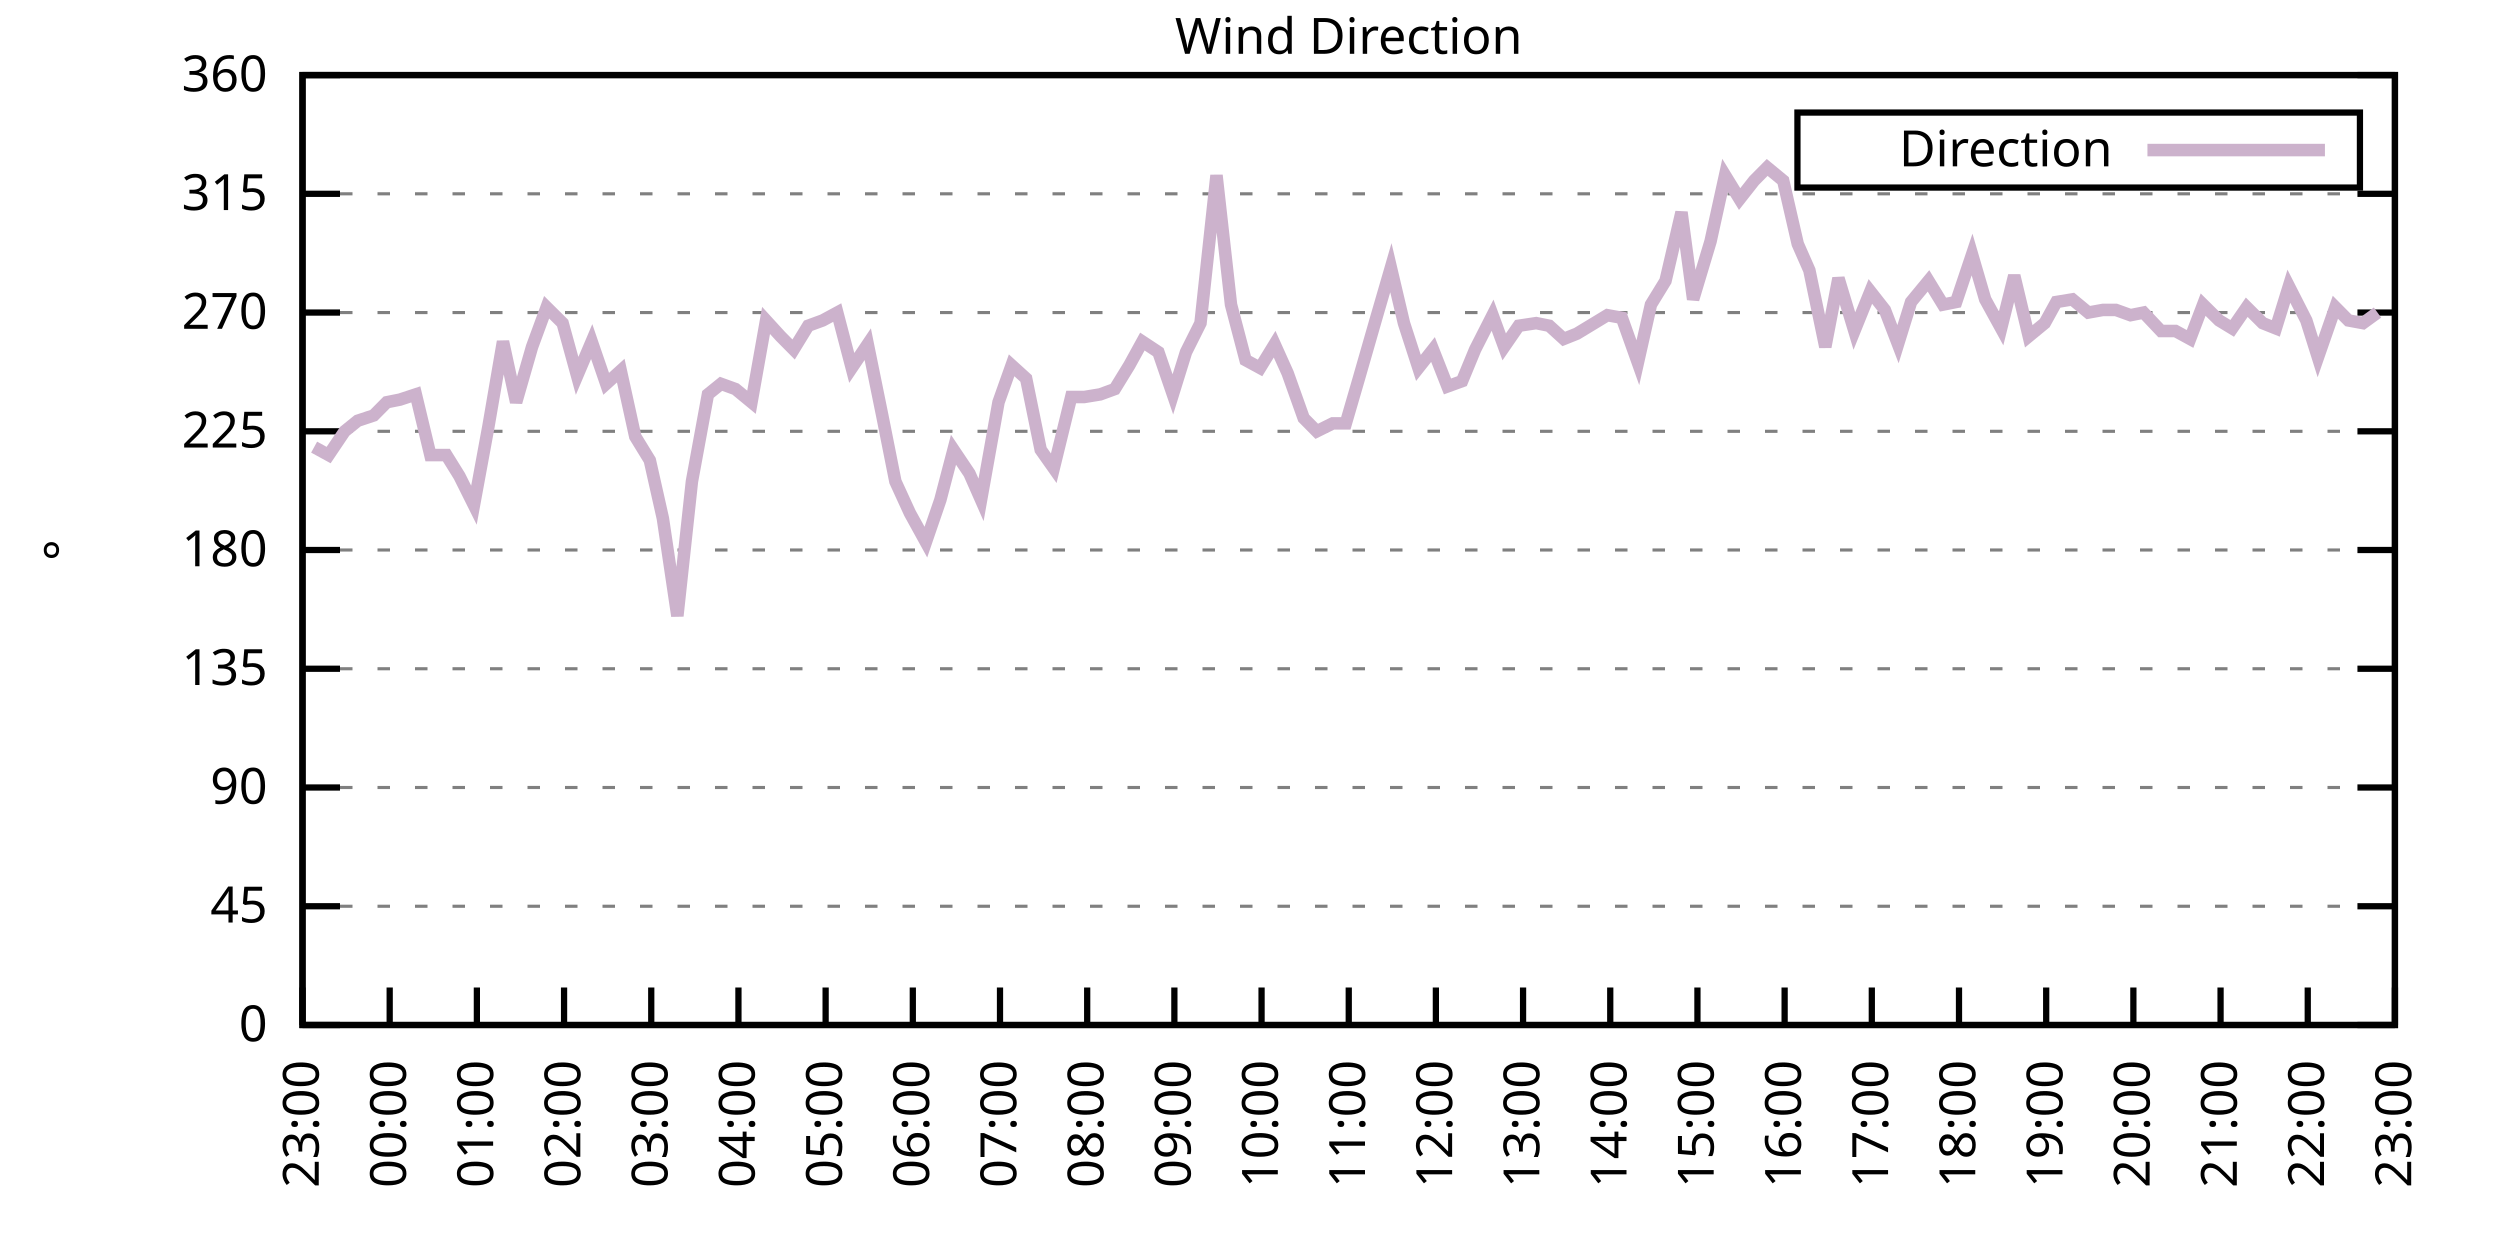
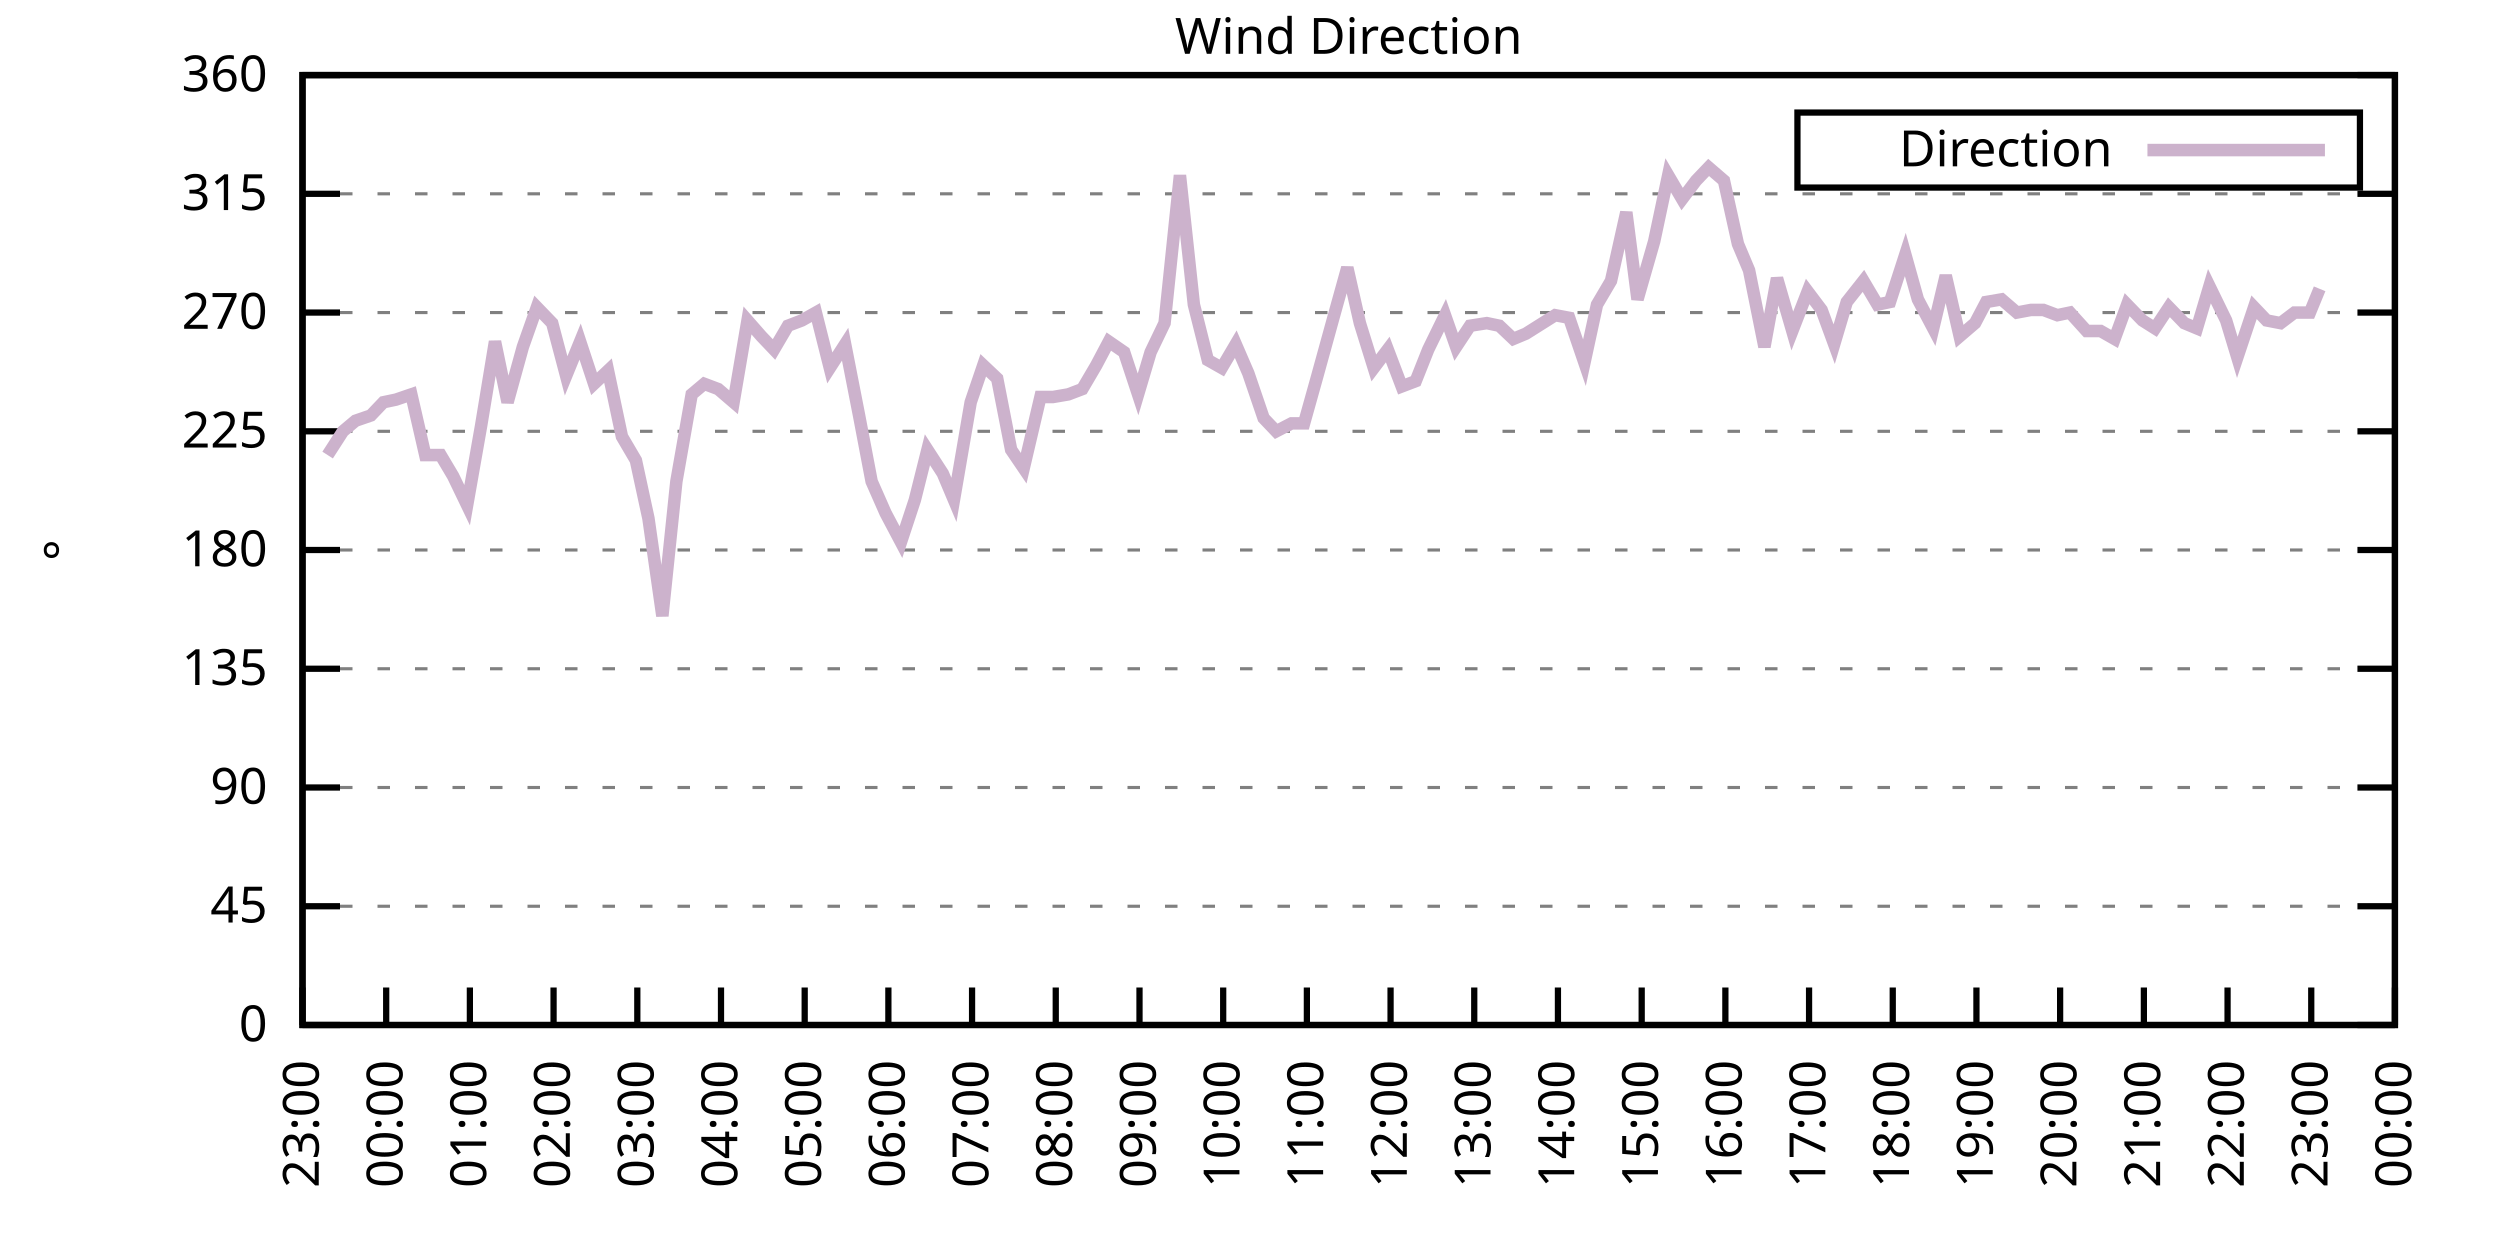
<svg xmlns="http://www.w3.org/2000/svg" xmlns:xlink="http://www.w3.org/1999/xlink" width="400" height="200" viewBox="0 0 400 200">
  <g id="gnuplot_canvas">
    <rect x="0" y="0" width="400" height="200" fill="none" />
    <defs>
      <circle id="gpDot" r="0.5" stroke-width="0.5" stroke="currentColor" />
      <path id="gpPt0" stroke-width="0.333" stroke="currentColor" d="M-1,0 h2 M0,-1 v2" />
      <path id="gpPt1" stroke-width="0.333" stroke="currentColor" d="M-1,-1 L1,1 M1,-1 L-1,1" />
      <path id="gpPt2" stroke-width="0.333" stroke="currentColor" d="M-1,0 L1,0 M0,-1 L0,1 M-1,-1 L1,1 M-1,1 L1,-1" />
      <rect id="gpPt3" stroke-width="0.333" stroke="currentColor" x="-1" y="-1" width="2" height="2" />
      <rect id="gpPt4" stroke-width="0.333" stroke="currentColor" fill="currentColor" x="-1" y="-1" width="2" height="2" />
      <circle id="gpPt5" stroke-width="0.333" stroke="currentColor" cx="0" cy="0" r="1" />
      <use xlink:href="#gpPt5" id="gpPt6" fill="currentColor" stroke="none" />
      <path id="gpPt7" stroke-width="0.333" stroke="currentColor" d="M0,-1.33 L-1.33,0.67 L1.33,0.67 z" />
      <use xlink:href="#gpPt7" id="gpPt8" fill="currentColor" stroke="none" />
      <use xlink:href="#gpPt7" id="gpPt9" stroke="currentColor" transform="rotate(180)" />
      <use xlink:href="#gpPt9" id="gpPt10" fill="currentColor" stroke="none" />
      <use xlink:href="#gpPt3" id="gpPt11" stroke="currentColor" transform="rotate(45)" />
      <use xlink:href="#gpPt11" id="gpPt12" fill="currentColor" stroke="none" />
      <path id="gpPt13" stroke-width="0.333" stroke="currentColor" d="M0,1.330 L1.265,0.411 L0.782,-1.067 L-0.782,-1.076 L-1.265,0.411 z" />
      <use xlink:href="#gpPt13" id="gpPt14" fill="currentColor" stroke="none" />
      <filter id="textbox" filterUnits="objectBoundingBox" x="0" y="0" height="1" width="1">
        <feFlood flood-color="white" flood-opacity="1" result="bgnd" />
        <feComposite in="SourceGraphic" in2="bgnd" operator="atop" />
      </filter>
      <filter id="greybox" filterUnits="objectBoundingBox" x="0" y="0" height="1" width="1">
        <feFlood flood-color="lightgrey" flood-opacity="1" result="grey" />
        <feComposite in="SourceGraphic" in2="grey" operator="atop" />
      </filter>
    </defs>
    <g fill="none" color="white" stroke="currentColor" stroke-width="1.00" stroke-linecap="butt" stroke-linejoin="miter">
</g>
    <g fill="none" color="black" stroke="currentColor" stroke-width="1.00" stroke-linecap="butt" stroke-linejoin="miter">
      <g stroke="none" shape-rendering="crispEdges">
        <polygon fill="rgb(255, 255, 255)" points="48.40,164.00 383.18,164.00 383.18,12.02 48.40,12.02 " />
      </g>
    </g>
    <g fill="none" color="black" stroke="currentColor" stroke-width="1.00" stroke-linecap="butt" stroke-linejoin="miter">
</g>
    <g fill="none" color="black" stroke="black" stroke-width="0.50" stroke-linecap="butt" stroke-linejoin="miter">
</g>
    <g fill="none" color="gray" stroke="currentColor" stroke-width="0.50" stroke-linecap="butt" stroke-linejoin="miter">
      <path stroke="gray" stroke-dasharray="2,4" class="gridline" d="M48.40,164.00 L383.19,164.00  " />
    </g>
    <g fill="none" color="gray" stroke="gray" stroke-width="1.00" stroke-linecap="butt" stroke-linejoin="miter">
</g>
    <g fill="none" color="black" stroke="currentColor" stroke-width="1.00" stroke-linecap="butt" stroke-linejoin="miter">
      <path stroke="black" d="M48.40,164.00 L54.40,164.00 M383.19,164.00 L377.19,164.00  " />
      <g transform="translate(42.80,166.60)" stroke="none" fill="black" font-family="Sans" font-size="8.00" text-anchor="end">
        <text>
          <tspan font-family="Sans"> 0</tspan>
        </text>
      </g>
    </g>
    <g fill="none" color="black" stroke="currentColor" stroke-width="1.00" stroke-linecap="butt" stroke-linejoin="miter">
</g>
    <g fill="none" color="black" stroke="black" stroke-width="0.50" stroke-linecap="butt" stroke-linejoin="miter">
</g>
    <g fill="none" color="gray" stroke="currentColor" stroke-width="0.50" stroke-linecap="butt" stroke-linejoin="miter">
      <path stroke="gray" stroke-dasharray="2,4" class="gridline" d="M48.40,145.00 L383.19,145.00  " />
    </g>
    <g fill="none" color="gray" stroke="gray" stroke-width="1.00" stroke-linecap="butt" stroke-linejoin="miter">
</g>
    <g fill="none" color="black" stroke="currentColor" stroke-width="1.00" stroke-linecap="butt" stroke-linejoin="miter">
      <path stroke="black" d="M48.40,145.00 L54.40,145.00 M383.19,145.00 L377.19,145.00  " />
      <g transform="translate(42.80,147.60)" stroke="none" fill="black" font-family="Sans" font-size="8.00" text-anchor="end">
        <text>
          <tspan font-family="Sans"> 45</tspan>
        </text>
      </g>
    </g>
    <g fill="none" color="black" stroke="currentColor" stroke-width="1.00" stroke-linecap="butt" stroke-linejoin="miter">
</g>
    <g fill="none" color="black" stroke="black" stroke-width="0.50" stroke-linecap="butt" stroke-linejoin="miter">
</g>
    <g fill="none" color="gray" stroke="currentColor" stroke-width="0.50" stroke-linecap="butt" stroke-linejoin="miter">
      <path stroke="gray" stroke-dasharray="2,4" class="gridline" d="M48.40,126.00 L383.19,126.00  " />
    </g>
    <g fill="none" color="gray" stroke="gray" stroke-width="1.00" stroke-linecap="butt" stroke-linejoin="miter">
</g>
    <g fill="none" color="black" stroke="currentColor" stroke-width="1.00" stroke-linecap="butt" stroke-linejoin="miter">
      <path stroke="black" d="M48.40,126.00 L54.40,126.00 M383.19,126.00 L377.19,126.00  " />
      <g transform="translate(42.80,128.60)" stroke="none" fill="black" font-family="Sans" font-size="8.00" text-anchor="end">
        <text>
          <tspan font-family="Sans"> 90</tspan>
        </text>
      </g>
    </g>
    <g fill="none" color="black" stroke="currentColor" stroke-width="1.00" stroke-linecap="butt" stroke-linejoin="miter">
</g>
    <g fill="none" color="black" stroke="black" stroke-width="0.50" stroke-linecap="butt" stroke-linejoin="miter">
</g>
    <g fill="none" color="gray" stroke="currentColor" stroke-width="0.50" stroke-linecap="butt" stroke-linejoin="miter">
      <path stroke="gray" stroke-dasharray="2,4" class="gridline" d="M48.40,107.00 L383.19,107.00  " />
    </g>
    <g fill="none" color="gray" stroke="gray" stroke-width="1.00" stroke-linecap="butt" stroke-linejoin="miter">
</g>
    <g fill="none" color="black" stroke="currentColor" stroke-width="1.00" stroke-linecap="butt" stroke-linejoin="miter">
      <path stroke="black" d="M48.40,107.00 L54.40,107.00 M383.19,107.00 L377.19,107.00  " />
      <g transform="translate(42.80,109.60)" stroke="none" fill="black" font-family="Sans" font-size="8.00" text-anchor="end">
        <text>
          <tspan font-family="Sans"> 135</tspan>
        </text>
      </g>
    </g>
    <g fill="none" color="black" stroke="currentColor" stroke-width="1.00" stroke-linecap="butt" stroke-linejoin="miter">
</g>
    <g fill="none" color="black" stroke="black" stroke-width="0.50" stroke-linecap="butt" stroke-linejoin="miter">
</g>
    <g fill="none" color="gray" stroke="currentColor" stroke-width="0.50" stroke-linecap="butt" stroke-linejoin="miter">
      <path stroke="gray" stroke-dasharray="2,4" class="gridline" d="M48.40,88.00 L383.19,88.00  " />
    </g>
    <g fill="none" color="gray" stroke="gray" stroke-width="1.00" stroke-linecap="butt" stroke-linejoin="miter">
</g>
    <g fill="none" color="black" stroke="currentColor" stroke-width="1.00" stroke-linecap="butt" stroke-linejoin="miter">
      <path stroke="black" d="M48.40,88.00 L54.40,88.00 M383.19,88.00 L377.19,88.00  " />
      <g transform="translate(42.80,90.60)" stroke="none" fill="black" font-family="Sans" font-size="8.00" text-anchor="end">
        <text>
          <tspan font-family="Sans"> 180</tspan>
        </text>
      </g>
    </g>
    <g fill="none" color="black" stroke="currentColor" stroke-width="1.00" stroke-linecap="butt" stroke-linejoin="miter">
</g>
    <g fill="none" color="black" stroke="black" stroke-width="0.50" stroke-linecap="butt" stroke-linejoin="miter">
</g>
    <g fill="none" color="gray" stroke="currentColor" stroke-width="0.50" stroke-linecap="butt" stroke-linejoin="miter">
      <path stroke="gray" stroke-dasharray="2,4" class="gridline" d="M48.40,69.01 L383.19,69.01  " />
    </g>
    <g fill="none" color="gray" stroke="gray" stroke-width="1.00" stroke-linecap="butt" stroke-linejoin="miter">
</g>
    <g fill="none" color="black" stroke="currentColor" stroke-width="1.00" stroke-linecap="butt" stroke-linejoin="miter">
      <path stroke="black" d="M48.40,69.01 L54.40,69.01 M383.19,69.01 L377.19,69.01  " />
      <g transform="translate(42.80,71.61)" stroke="none" fill="black" font-family="Sans" font-size="8.00" text-anchor="end">
        <text>
          <tspan font-family="Sans"> 225</tspan>
        </text>
      </g>
    </g>
    <g fill="none" color="black" stroke="currentColor" stroke-width="1.00" stroke-linecap="butt" stroke-linejoin="miter">
</g>
    <g fill="none" color="black" stroke="black" stroke-width="0.50" stroke-linecap="butt" stroke-linejoin="miter">
</g>
    <g fill="none" color="gray" stroke="currentColor" stroke-width="0.50" stroke-linecap="butt" stroke-linejoin="miter">
      <path stroke="gray" stroke-dasharray="2,4" class="gridline" d="M48.40,50.01 L383.19,50.01  " />
    </g>
    <g fill="none" color="gray" stroke="gray" stroke-width="1.00" stroke-linecap="butt" stroke-linejoin="miter">
</g>
    <g fill="none" color="black" stroke="currentColor" stroke-width="1.00" stroke-linecap="butt" stroke-linejoin="miter">
      <path stroke="black" d="M48.40,50.01 L54.40,50.01 M383.19,50.01 L377.19,50.01  " />
      <g transform="translate(42.80,52.61)" stroke="none" fill="black" font-family="Sans" font-size="8.00" text-anchor="end">
        <text>
          <tspan font-family="Sans"> 270</tspan>
        </text>
      </g>
    </g>
    <g fill="none" color="black" stroke="currentColor" stroke-width="1.00" stroke-linecap="butt" stroke-linejoin="miter">
</g>
    <g fill="none" color="black" stroke="black" stroke-width="0.50" stroke-linecap="butt" stroke-linejoin="miter">
</g>
    <g fill="none" color="gray" stroke="currentColor" stroke-width="0.50" stroke-linecap="butt" stroke-linejoin="miter">
      <path stroke="gray" stroke-dasharray="2,4" class="gridline" d="M48.40,31.01 L383.19,31.01  " />
    </g>
    <g fill="none" color="gray" stroke="gray" stroke-width="1.00" stroke-linecap="butt" stroke-linejoin="miter">
</g>
    <g fill="none" color="black" stroke="currentColor" stroke-width="1.00" stroke-linecap="butt" stroke-linejoin="miter">
      <path stroke="black" d="M48.40,31.01 L54.40,31.01 M383.19,31.01 L377.19,31.01  " />
      <g transform="translate(42.80,33.61)" stroke="none" fill="black" font-family="Sans" font-size="8.00" text-anchor="end">
        <text>
          <tspan font-family="Sans"> 315</tspan>
        </text>
      </g>
    </g>
    <g fill="none" color="black" stroke="currentColor" stroke-width="1.00" stroke-linecap="butt" stroke-linejoin="miter">
</g>
    <g fill="none" color="black" stroke="black" stroke-width="0.50" stroke-linecap="butt" stroke-linejoin="miter">
</g>
    <g fill="none" color="gray" stroke="currentColor" stroke-width="0.50" stroke-linecap="butt" stroke-linejoin="miter">
      <path stroke="gray" stroke-dasharray="2,4" class="gridline" d="M48.40,12.01 L383.19,12.01  " />
    </g>
    <g fill="none" color="gray" stroke="gray" stroke-width="1.00" stroke-linecap="butt" stroke-linejoin="miter">
</g>
    <g fill="none" color="black" stroke="currentColor" stroke-width="1.00" stroke-linecap="butt" stroke-linejoin="miter">
      <path stroke="black" d="M48.40,12.01 L54.40,12.01 M383.19,12.01 L377.19,12.01  " />
      <g transform="translate(42.80,14.61)" stroke="none" fill="black" font-family="Sans" font-size="8.00" text-anchor="end">
        <text>
          <tspan font-family="Sans"> 360</tspan>
        </text>
      </g>
    </g>
    <g fill="none" color="black" stroke="currentColor" stroke-width="1.00" stroke-linecap="butt" stroke-linejoin="miter">
      <path stroke="black" d="M48.40,164.00 L48.40,158.00  " />
      <g transform="translate(51.00,169.60) rotate(270.00)" stroke="none" fill="black" font-family="Sans" font-size="8.00" text-anchor="end">
        <text>
          <tspan font-family="Sans">23:00</tspan>
        </text>
      </g>
    </g>
    <g fill="none" color="black" stroke="currentColor" stroke-width="1.00" stroke-linecap="butt" stroke-linejoin="miter">
-       <path stroke="black" d="M62.35,164.00 L62.35,158.00  " />
-       <g transform="translate(64.95,169.60) rotate(270.00)" stroke="none" fill="black" font-family="Sans" font-size="8.00" text-anchor="end">
+       <path stroke="black" d="M61.79,164.00 L61.79,158.00  " />
+       <g transform="translate(64.39,169.60) rotate(270.00)" stroke="none" fill="black" font-family="Sans" font-size="8.00" text-anchor="end">
        <text>
          <tspan font-family="Sans">00:00</tspan>
        </text>
      </g>
    </g>
    <g fill="none" color="black" stroke="currentColor" stroke-width="1.00" stroke-linecap="butt" stroke-linejoin="miter">
-       <path stroke="black" d="M76.30,164.00 L76.30,158.00  " />
-       <g transform="translate(78.90,169.60) rotate(270.00)" stroke="none" fill="black" font-family="Sans" font-size="8.00" text-anchor="end">
+       <path stroke="black" d="M75.18,164.00 L75.18,158.00  " />
+       <g transform="translate(77.78,169.60) rotate(270.00)" stroke="none" fill="black" font-family="Sans" font-size="8.00" text-anchor="end">
        <text>
          <tspan font-family="Sans">01:00</tspan>
        </text>
      </g>
    </g>
    <g fill="none" color="black" stroke="currentColor" stroke-width="1.00" stroke-linecap="butt" stroke-linejoin="miter">
-       <path stroke="black" d="M90.25,164.00 L90.25,158.00  " />
-       <g transform="translate(92.85,169.60) rotate(270.00)" stroke="none" fill="black" font-family="Sans" font-size="8.00" text-anchor="end">
+       <path stroke="black" d="M88.57,164.00 L88.57,158.00  " />
+       <g transform="translate(91.17,169.60) rotate(270.00)" stroke="none" fill="black" font-family="Sans" font-size="8.00" text-anchor="end">
        <text>
          <tspan font-family="Sans">02:00</tspan>
        </text>
      </g>
    </g>
    <g fill="none" color="black" stroke="currentColor" stroke-width="1.00" stroke-linecap="butt" stroke-linejoin="miter">
-       <path stroke="black" d="M104.20,164.00 L104.20,158.00  " />
-       <g transform="translate(106.80,169.60) rotate(270.00)" stroke="none" fill="black" font-family="Sans" font-size="8.00" text-anchor="end">
+       <path stroke="black" d="M101.97,164.00 L101.97,158.00  " />
+       <g transform="translate(104.57,169.60) rotate(270.00)" stroke="none" fill="black" font-family="Sans" font-size="8.00" text-anchor="end">
        <text>
          <tspan font-family="Sans">03:00</tspan>
        </text>
      </g>
    </g>
    <g fill="none" color="black" stroke="currentColor" stroke-width="1.00" stroke-linecap="butt" stroke-linejoin="miter">
-       <path stroke="black" d="M118.15,164.00 L118.15,158.00  " />
-       <g transform="translate(120.75,169.60) rotate(270.00)" stroke="none" fill="black" font-family="Sans" font-size="8.00" text-anchor="end">
+       <path stroke="black" d="M115.36,164.00 L115.36,158.00  " />
+       <g transform="translate(117.96,169.60) rotate(270.00)" stroke="none" fill="black" font-family="Sans" font-size="8.00" text-anchor="end">
        <text>
          <tspan font-family="Sans">04:00</tspan>
        </text>
      </g>
    </g>
    <g fill="none" color="black" stroke="currentColor" stroke-width="1.00" stroke-linecap="butt" stroke-linejoin="miter">
-       <path stroke="black" d="M132.10,164.00 L132.10,158.00  " />
-       <g transform="translate(134.70,169.60) rotate(270.00)" stroke="none" fill="black" font-family="Sans" font-size="8.00" text-anchor="end">
+       <path stroke="black" d="M128.75,164.00 L128.75,158.00  " />
+       <g transform="translate(131.35,169.60) rotate(270.00)" stroke="none" fill="black" font-family="Sans" font-size="8.00" text-anchor="end">
        <text>
          <tspan font-family="Sans">05:00</tspan>
        </text>
      </g>
    </g>
    <g fill="none" color="black" stroke="currentColor" stroke-width="1.00" stroke-linecap="butt" stroke-linejoin="miter">
-       <path stroke="black" d="M146.05,164.00 L146.05,158.00  " />
-       <g transform="translate(148.65,169.60) rotate(270.00)" stroke="none" fill="black" font-family="Sans" font-size="8.00" text-anchor="end">
+       <path stroke="black" d="M142.14,164.00 L142.14,158.00  " />
+       <g transform="translate(144.74,169.60) rotate(270.00)" stroke="none" fill="black" font-family="Sans" font-size="8.00" text-anchor="end">
        <text>
          <tspan font-family="Sans">06:00</tspan>
        </text>
      </g>
    </g>
    <g fill="none" color="black" stroke="currentColor" stroke-width="1.00" stroke-linecap="butt" stroke-linejoin="miter">
-       <path stroke="black" d="M160.00,164.00 L160.00,158.00  " />
-       <g transform="translate(162.60,169.60) rotate(270.00)" stroke="none" fill="black" font-family="Sans" font-size="8.00" text-anchor="end">
+       <path stroke="black" d="M155.53,164.00 L155.53,158.00  " />
+       <g transform="translate(158.13,169.60) rotate(270.00)" stroke="none" fill="black" font-family="Sans" font-size="8.00" text-anchor="end">
        <text>
          <tspan font-family="Sans">07:00</tspan>
        </text>
      </g>
    </g>
    <g fill="none" color="black" stroke="currentColor" stroke-width="1.00" stroke-linecap="butt" stroke-linejoin="miter">
-       <path stroke="black" d="M173.95,164.00 L173.95,158.00  " />
-       <g transform="translate(176.55,169.60) rotate(270.00)" stroke="none" fill="black" font-family="Sans" font-size="8.00" text-anchor="end">
+       <path stroke="black" d="M168.92,164.00 L168.92,158.00  " />
+       <g transform="translate(171.52,169.60) rotate(270.00)" stroke="none" fill="black" font-family="Sans" font-size="8.00" text-anchor="end">
        <text>
          <tspan font-family="Sans">08:00</tspan>
        </text>
      </g>
    </g>
    <g fill="none" color="black" stroke="currentColor" stroke-width="1.00" stroke-linecap="butt" stroke-linejoin="miter">
-       <path stroke="black" d="M187.90,164.00 L187.90,158.00  " />
-       <g transform="translate(190.50,169.60) rotate(270.00)" stroke="none" fill="black" font-family="Sans" font-size="8.00" text-anchor="end">
+       <path stroke="black" d="M182.32,164.00 L182.32,158.00  " />
+       <g transform="translate(184.92,169.60) rotate(270.00)" stroke="none" fill="black" font-family="Sans" font-size="8.00" text-anchor="end">
        <text>
          <tspan font-family="Sans">09:00</tspan>
        </text>
      </g>
    </g>
    <g fill="none" color="black" stroke="currentColor" stroke-width="1.00" stroke-linecap="butt" stroke-linejoin="miter">
-       <path stroke="black" d="M201.85,164.00 L201.85,158.00  " />
-       <g transform="translate(204.45,169.60) rotate(270.00)" stroke="none" fill="black" font-family="Sans" font-size="8.00" text-anchor="end">
+       <path stroke="black" d="M195.71,164.00 L195.71,158.00  " />
+       <g transform="translate(198.31,169.60) rotate(270.00)" stroke="none" fill="black" font-family="Sans" font-size="8.00" text-anchor="end">
        <text>
          <tspan font-family="Sans">10:00</tspan>
        </text>
      </g>
    </g>
    <g fill="none" color="black" stroke="currentColor" stroke-width="1.00" stroke-linecap="butt" stroke-linejoin="miter">
-       <path stroke="black" d="M215.80,164.00 L215.80,158.00  " />
-       <g transform="translate(218.40,169.60) rotate(270.00)" stroke="none" fill="black" font-family="Sans" font-size="8.00" text-anchor="end">
+       <path stroke="black" d="M209.10,164.00 L209.10,158.00  " />
+       <g transform="translate(211.70,169.60) rotate(270.00)" stroke="none" fill="black" font-family="Sans" font-size="8.00" text-anchor="end">
        <text>
          <tspan font-family="Sans">11:00</tspan>
        </text>
      </g>
    </g>
    <g fill="none" color="black" stroke="currentColor" stroke-width="1.00" stroke-linecap="butt" stroke-linejoin="miter">
-       <path stroke="black" d="M229.74,164.00 L229.74,158.00  " />
-       <g transform="translate(232.34,169.60) rotate(270.00)" stroke="none" fill="black" font-family="Sans" font-size="8.00" text-anchor="end">
+       <path stroke="black" d="M222.49,164.00 L222.49,158.00  " />
+       <g transform="translate(225.09,169.60) rotate(270.00)" stroke="none" fill="black" font-family="Sans" font-size="8.00" text-anchor="end">
        <text>
          <tspan font-family="Sans">12:00</tspan>
        </text>
      </g>
    </g>
    <g fill="none" color="black" stroke="currentColor" stroke-width="1.00" stroke-linecap="butt" stroke-linejoin="miter">
-       <path stroke="black" d="M243.69,164.00 L243.69,158.00  " />
-       <g transform="translate(246.29,169.60) rotate(270.00)" stroke="none" fill="black" font-family="Sans" font-size="8.00" text-anchor="end">
+       <path stroke="black" d="M235.88,164.00 L235.88,158.00  " />
+       <g transform="translate(238.48,169.60) rotate(270.00)" stroke="none" fill="black" font-family="Sans" font-size="8.00" text-anchor="end">
        <text>
          <tspan font-family="Sans">13:00</tspan>
        </text>
      </g>
    </g>
    <g fill="none" color="black" stroke="currentColor" stroke-width="1.00" stroke-linecap="butt" stroke-linejoin="miter">
-       <path stroke="black" d="M257.64,164.00 L257.64,158.00  " />
-       <g transform="translate(260.24,169.60) rotate(270.00)" stroke="none" fill="black" font-family="Sans" font-size="8.00" text-anchor="end">
+       <path stroke="black" d="M249.27,164.00 L249.27,158.00  " />
+       <g transform="translate(251.87,169.60) rotate(270.00)" stroke="none" fill="black" font-family="Sans" font-size="8.00" text-anchor="end">
        <text>
          <tspan font-family="Sans">14:00</tspan>
        </text>
      </g>
    </g>
    <g fill="none" color="black" stroke="currentColor" stroke-width="1.00" stroke-linecap="butt" stroke-linejoin="miter">
-       <path stroke="black" d="M271.59,164.00 L271.59,158.00  " />
-       <g transform="translate(274.19,169.60) rotate(270.00)" stroke="none" fill="black" font-family="Sans" font-size="8.00" text-anchor="end">
+       <path stroke="black" d="M262.67,164.00 L262.67,158.00  " />
+       <g transform="translate(265.27,169.60) rotate(270.00)" stroke="none" fill="black" font-family="Sans" font-size="8.00" text-anchor="end">
        <text>
          <tspan font-family="Sans">15:00</tspan>
        </text>
      </g>
    </g>
    <g fill="none" color="black" stroke="currentColor" stroke-width="1.00" stroke-linecap="butt" stroke-linejoin="miter">
-       <path stroke="black" d="M285.54,164.00 L285.54,158.00  " />
-       <g transform="translate(288.14,169.60) rotate(270.00)" stroke="none" fill="black" font-family="Sans" font-size="8.00" text-anchor="end">
+       <path stroke="black" d="M276.06,164.00 L276.06,158.00  " />
+       <g transform="translate(278.66,169.60) rotate(270.00)" stroke="none" fill="black" font-family="Sans" font-size="8.00" text-anchor="end">
        <text>
          <tspan font-family="Sans">16:00</tspan>
        </text>
      </g>
    </g>
    <g fill="none" color="black" stroke="currentColor" stroke-width="1.00" stroke-linecap="butt" stroke-linejoin="miter">
-       <path stroke="black" d="M299.49,164.00 L299.49,158.00  " />
-       <g transform="translate(302.09,169.60) rotate(270.00)" stroke="none" fill="black" font-family="Sans" font-size="8.00" text-anchor="end">
+       <path stroke="black" d="M289.45,164.00 L289.45,158.00  " />
+       <g transform="translate(292.05,169.60) rotate(270.00)" stroke="none" fill="black" font-family="Sans" font-size="8.00" text-anchor="end">
        <text>
          <tspan font-family="Sans">17:00</tspan>
        </text>
      </g>
    </g>
    <g fill="none" color="black" stroke="currentColor" stroke-width="1.00" stroke-linecap="butt" stroke-linejoin="miter">
-       <path stroke="black" d="M313.44,164.00 L313.44,158.00  " />
-       <g transform="translate(316.04,169.60) rotate(270.00)" stroke="none" fill="black" font-family="Sans" font-size="8.00" text-anchor="end">
+       <path stroke="black" d="M302.84,164.00 L302.84,158.00  " />
+       <g transform="translate(305.44,169.60) rotate(270.00)" stroke="none" fill="black" font-family="Sans" font-size="8.00" text-anchor="end">
        <text>
          <tspan font-family="Sans">18:00</tspan>
        </text>
      </g>
    </g>
    <g fill="none" color="black" stroke="currentColor" stroke-width="1.00" stroke-linecap="butt" stroke-linejoin="miter">
-       <path stroke="black" d="M327.39,164.00 L327.39,158.00  " />
-       <g transform="translate(329.99,169.60) rotate(270.00)" stroke="none" fill="black" font-family="Sans" font-size="8.00" text-anchor="end">
+       <path stroke="black" d="M316.23,164.00 L316.23,158.00  " />
+       <g transform="translate(318.83,169.60) rotate(270.00)" stroke="none" fill="black" font-family="Sans" font-size="8.00" text-anchor="end">
        <text>
          <tspan font-family="Sans">19:00</tspan>
        </text>
      </g>
    </g>
    <g fill="none" color="black" stroke="currentColor" stroke-width="1.00" stroke-linecap="butt" stroke-linejoin="miter">
-       <path stroke="black" d="M341.34,164.00 L341.34,158.00  " />
-       <g transform="translate(343.94,169.60) rotate(270.00)" stroke="none" fill="black" font-family="Sans" font-size="8.00" text-anchor="end">
+       <path stroke="black" d="M329.62,164.00 L329.62,158.00  " />
+       <g transform="translate(332.22,169.60) rotate(270.00)" stroke="none" fill="black" font-family="Sans" font-size="8.00" text-anchor="end">
        <text>
          <tspan font-family="Sans">20:00</tspan>
        </text>
      </g>
    </g>
    <g fill="none" color="black" stroke="currentColor" stroke-width="1.00" stroke-linecap="butt" stroke-linejoin="miter">
-       <path stroke="black" d="M355.29,164.00 L355.29,158.00  " />
-       <g transform="translate(357.89,169.60) rotate(270.00)" stroke="none" fill="black" font-family="Sans" font-size="8.00" text-anchor="end">
+       <path stroke="black" d="M343.02,164.00 L343.02,158.00  " />
+       <g transform="translate(345.62,169.60) rotate(270.00)" stroke="none" fill="black" font-family="Sans" font-size="8.00" text-anchor="end">
        <text>
          <tspan font-family="Sans">21:00</tspan>
        </text>
      </g>
    </g>
    <g fill="none" color="black" stroke="currentColor" stroke-width="1.00" stroke-linecap="butt" stroke-linejoin="miter">
-       <path stroke="black" d="M369.24,164.00 L369.24,158.00  " />
-       <g transform="translate(371.84,169.60) rotate(270.00)" stroke="none" fill="black" font-family="Sans" font-size="8.00" text-anchor="end">
+       <path stroke="black" d="M356.41,164.00 L356.41,158.00  " />
+       <g transform="translate(359.01,169.60) rotate(270.00)" stroke="none" fill="black" font-family="Sans" font-size="8.00" text-anchor="end">
        <text>
          <tspan font-family="Sans">22:00</tspan>
+         </text>
+       </g>
+     </g>
+     <g fill="none" color="black" stroke="currentColor" stroke-width="1.00" stroke-linecap="butt" stroke-linejoin="miter">
+       <path stroke="black" d="M369.80,164.00 L369.80,158.00  " />
+       <g transform="translate(372.40,169.60) rotate(270.00)" stroke="none" fill="black" font-family="Sans" font-size="8.00" text-anchor="end">
+         <text>
+           <tspan font-family="Sans">23:00</tspan>
        </text>
      </g>
    </g>
    <g fill="none" color="black" stroke="currentColor" stroke-width="1.00" stroke-linecap="butt" stroke-linejoin="miter">
      <path stroke="black" d="M383.19,164.00 L383.19,158.00  " />
      <g transform="translate(385.79,169.60) rotate(270.00)" stroke="none" fill="black" font-family="Sans" font-size="8.00" text-anchor="end">
        <text>
-           <tspan font-family="Sans">23:00</tspan>
+           <tspan font-family="Sans">00:00</tspan>
        </text>
      </g>
    </g>
    <g fill="none" color="black" stroke="currentColor" stroke-width="1.00" stroke-linecap="butt" stroke-linejoin="miter">
</g>
    <g fill="none" color="black" stroke="currentColor" stroke-width="1.00" stroke-linecap="butt" stroke-linejoin="miter">
      <path stroke="black" d="M48.40,12.01 L48.40,164.00 L383.19,164.00 L383.19,12.01 L48.40,12.01 Z  " />
    </g>
    <g fill="none" color="black" stroke="currentColor" stroke-width="1.00" stroke-linecap="butt" stroke-linejoin="miter">
</g>
    <g fill="none" color="black" stroke="currentColor" stroke-width="1.00" stroke-linecap="butt" stroke-linejoin="miter">
      <path stroke="black" d="M287.59,30.01 L287.59,18.01 L377.59,18.01 L377.59,30.01 L287.59,30.01 Z  " />
    </g>
    <g id="Wind_direction_plot_1">
      <g fill="none" color="white" stroke="black" stroke-width="2.00" stroke-linecap="butt" stroke-linejoin="miter">
</g>
      <g fill="none" color="black" stroke="currentColor" stroke-width="2.00" stroke-linecap="butt" stroke-linejoin="miter">
        <g transform="translate(337.99,26.61)" stroke="none" fill="black" font-family="Sans" font-size="8.00" text-anchor="end">
          <text>
            <tspan font-family="Sans">Direction</tspan>
          </text>
        </g>
      </g>
      <g fill="none" color="black" stroke="currentColor" stroke-width="2.00" stroke-linecap="butt" stroke-linejoin="miter">
-         <path stroke="rgb(204, 178, 204)" d="M343.59,24.01 L371.99,24.01 M50.26,71.54 L52.58,72.81 L55.14,69.01 L57.23,67.32 L59.79,66.47 L61.88,64.36   L63.98,63.94 L66.53,63.10 L68.86,72.81 L71.42,72.81 L73.51,76.18 L75.83,80.83 L78.16,68.16 L80.48,54.65   L82.58,64.36 L85.13,55.50 L87.46,49.16 L90.02,51.70 L92.34,60.14 L94.67,54.65 L96.99,61.41 L99.32,59.30   L101.64,69.85 L103.97,73.65 L106.06,82.94 L108.38,98.56 L110.71,77.03 L113.27,63.10 L115.36,61.41 L117.68,62.25   L120.24,64.36 L122.57,51.27 L124.89,53.81 L126.98,55.92 L129.31,52.12 L131.63,51.27 L133.96,50.01 L136.28,58.87   L138.84,55.07 L141.16,66.47 L143.26,77.03 L145.58,82.09 L148.14,86.74 L150.46,79.98 L152.56,71.96 L155.11,75.76   L156.97,79.98 L159.76,64.36 L161.86,58.45 L164.18,60.56 L166.51,71.96 L168.60,74.92 L171.39,63.52 L173.48,63.52   L176.04,63.10 L178.36,62.25 L180.69,58.45 L182.78,54.65 L185.34,56.34 L187.66,63.10 L189.76,56.34 L192.08,51.70   L194.64,28.05 L196.96,48.74 L199.29,57.61 L201.61,58.87 L203.94,55.07 L206.03,59.72 L208.59,66.90 L210.68,69.01   L213.24,67.74 L215.33,67.74 L217.42,60.56 L220.21,50.85 L222.54,42.83 L224.63,51.70 L226.95,58.87 L229.28,55.92   L231.60,61.83 L233.93,60.98 L236.02,55.92 L238.81,50.43 L240.67,55.50 L243.00,52.12 L245.79,51.70 L247.88,52.12   L250.20,54.23 L252.30,53.39 L255.09,51.70 L257.18,50.43 L259.50,50.85 L262.06,58.03 L264.15,48.74 L266.48,44.94   L269.04,33.96 L270.90,47.90 L273.69,38.61 L276.01,28.05 L278.34,31.85 L280.66,28.90 L282.75,26.79 L285.31,28.90   L287.64,39.03 L289.50,43.25 L292.05,55.50 L294.15,44.52 L296.70,52.96 L299.26,46.63 L301.58,49.59 L303.68,55.07   L305.77,48.32 L308.56,44.94 L310.88,48.74 L312.98,48.32 L315.53,40.72 L317.63,47.90 L320.18,52.54 L322.28,44.10   L324.60,53.81 L327.16,51.70 L329.02,48.32 L331.58,47.90 L334.13,50.01 L336.46,49.59 L338.55,49.59 L340.88,50.43   L342.97,50.01 L345.76,52.96 L348.08,52.96 L350.41,54.23 L352.50,48.74 L355.06,51.27 L357.15,52.54 L359.48,49.16   L362.03,51.70 L364.13,52.54 L366.22,45.79 L369.01,51.27 L370.87,57.18 L373.66,49.16 L375.75,51.27 L378.08,51.70   L380.40,50.01  " />
+         <path stroke="rgb(204, 178, 204)" d="M343.59,24.01 L371.99,24.01 M52.42,72.81 L54.87,69.01 L56.88,67.32 L59.34,66.47 L61.35,64.36 L63.35,63.94   L65.81,63.10 L68.04,72.81 L70.50,72.81 L72.50,76.18 L74.74,80.83 L76.97,68.16 L79.20,54.65 L81.21,64.36   L83.66,55.50 L85.90,49.16 L88.35,51.70 L90.58,60.14 L92.82,54.65 L95.05,61.41 L97.28,59.30 L99.51,69.85   L101.74,73.65 L103.75,82.94 L105.98,98.56 L108.22,77.03 L110.67,63.10 L112.68,61.41 L114.91,62.25 L117.37,64.36   L119.60,51.27 L121.83,53.81 L123.84,55.92 L126.07,52.12 L128.30,51.27 L130.54,50.01 L132.77,58.87 L135.22,55.07   L137.45,66.47 L139.46,77.03 L141.69,82.09 L144.15,86.74 L146.38,79.98 L148.39,71.96 L150.85,75.76 L152.63,79.98   L155.31,64.36 L157.32,58.45 L159.55,60.56 L161.78,71.96 L163.79,74.92 L166.47,63.52 L168.48,63.52 L170.93,63.10   L173.17,62.25 L175.40,58.45 L177.41,54.65 L179.86,56.34 L182.09,63.10 L184.10,56.34 L186.33,51.70 L188.79,28.05   L191.02,48.74 L193.25,57.61 L195.48,58.87 L197.72,55.07 L199.73,59.72 L202.18,66.90 L204.19,69.01 L206.64,67.74   L208.65,67.74 L210.66,60.56 L213.34,50.85 L215.57,42.83 L217.58,51.70 L219.81,58.87 L222.04,55.92 L224.28,61.83   L226.51,60.98 L228.52,55.92 L231.20,50.43 L232.98,55.50 L235.21,52.12 L237.89,51.70 L239.90,52.12 L242.13,54.23   L244.14,53.39 L246.82,51.70 L248.83,50.43 L251.06,50.85 L253.51,58.03 L255.52,48.74 L257.76,44.94 L260.21,33.96   L262.00,47.90 L264.67,38.61 L266.91,28.05 L269.14,31.85 L271.37,28.90 L273.38,26.79 L275.83,28.90 L278.07,39.03   L279.85,43.25 L282.31,55.50 L284.32,44.52 L286.77,52.96 L289.23,46.63 L291.46,49.59 L293.47,55.07 L295.48,48.32   L298.15,44.94 L300.39,48.74 L302.39,48.32 L304.85,40.72 L306.86,47.90 L309.31,52.54 L311.32,44.10 L313.55,53.81   L316.01,51.70 L317.79,48.32 L320.25,47.90 L322.70,50.01 L324.94,49.59 L326.95,49.59 L329.18,50.43 L331.19,50.01   L333.86,52.96 L336.10,52.96 L338.33,54.23 L340.34,48.74 L342.79,51.27 L344.80,52.54 L347.03,49.16 L349.49,51.70   L351.50,52.54 L353.51,45.79 L356.18,51.27 L357.97,57.18 L360.65,49.16 L362.66,51.27 L364.89,51.70 L367.12,50.01   L369.58,50.01 L371.14,46.21  " />
      </g>
    </g>
    <g fill="none" color="black" stroke="currentColor" stroke-width="2.00" stroke-linecap="butt" stroke-linejoin="miter">
</g>
    <g fill="none" color="black" stroke="black" stroke-width="1.00" stroke-linecap="butt" stroke-linejoin="miter">
</g>
    <g fill="none" color="black" stroke="currentColor" stroke-width="1.00" stroke-linecap="butt" stroke-linejoin="miter">
      <path stroke="black" d="M48.40,12.01 L48.40,164.00 L383.19,164.00 L383.19,12.01 L48.40,12.01 Z  " />
      <g transform="translate(12.80,88.01) rotate(270.00)" stroke="none" fill="black" font-family="Sans" font-size="8.00" text-anchor="middle">
        <text>
          <tspan font-family="Sans">°</tspan>
        </text>
      </g>
    </g>
    <g fill="none" color="black" stroke="currentColor" stroke-width="1.00" stroke-linecap="butt" stroke-linejoin="miter">
</g>
    <g fill="none" color="black" stroke="currentColor" stroke-width="1.00" stroke-linecap="butt" stroke-linejoin="miter">
      <g transform="translate(215.79,8.61)" stroke="none" fill="black" font-family="Sans" font-size="8.00" text-anchor="middle">
        <text>
          <tspan font-family="Sans">Wind Direction</tspan>
        </text>
      </g>
    </g>
    <g fill="none" color="black" stroke="currentColor" stroke-width="1.00" stroke-linecap="butt" stroke-linejoin="miter">
</g>
  </g>
</svg>
